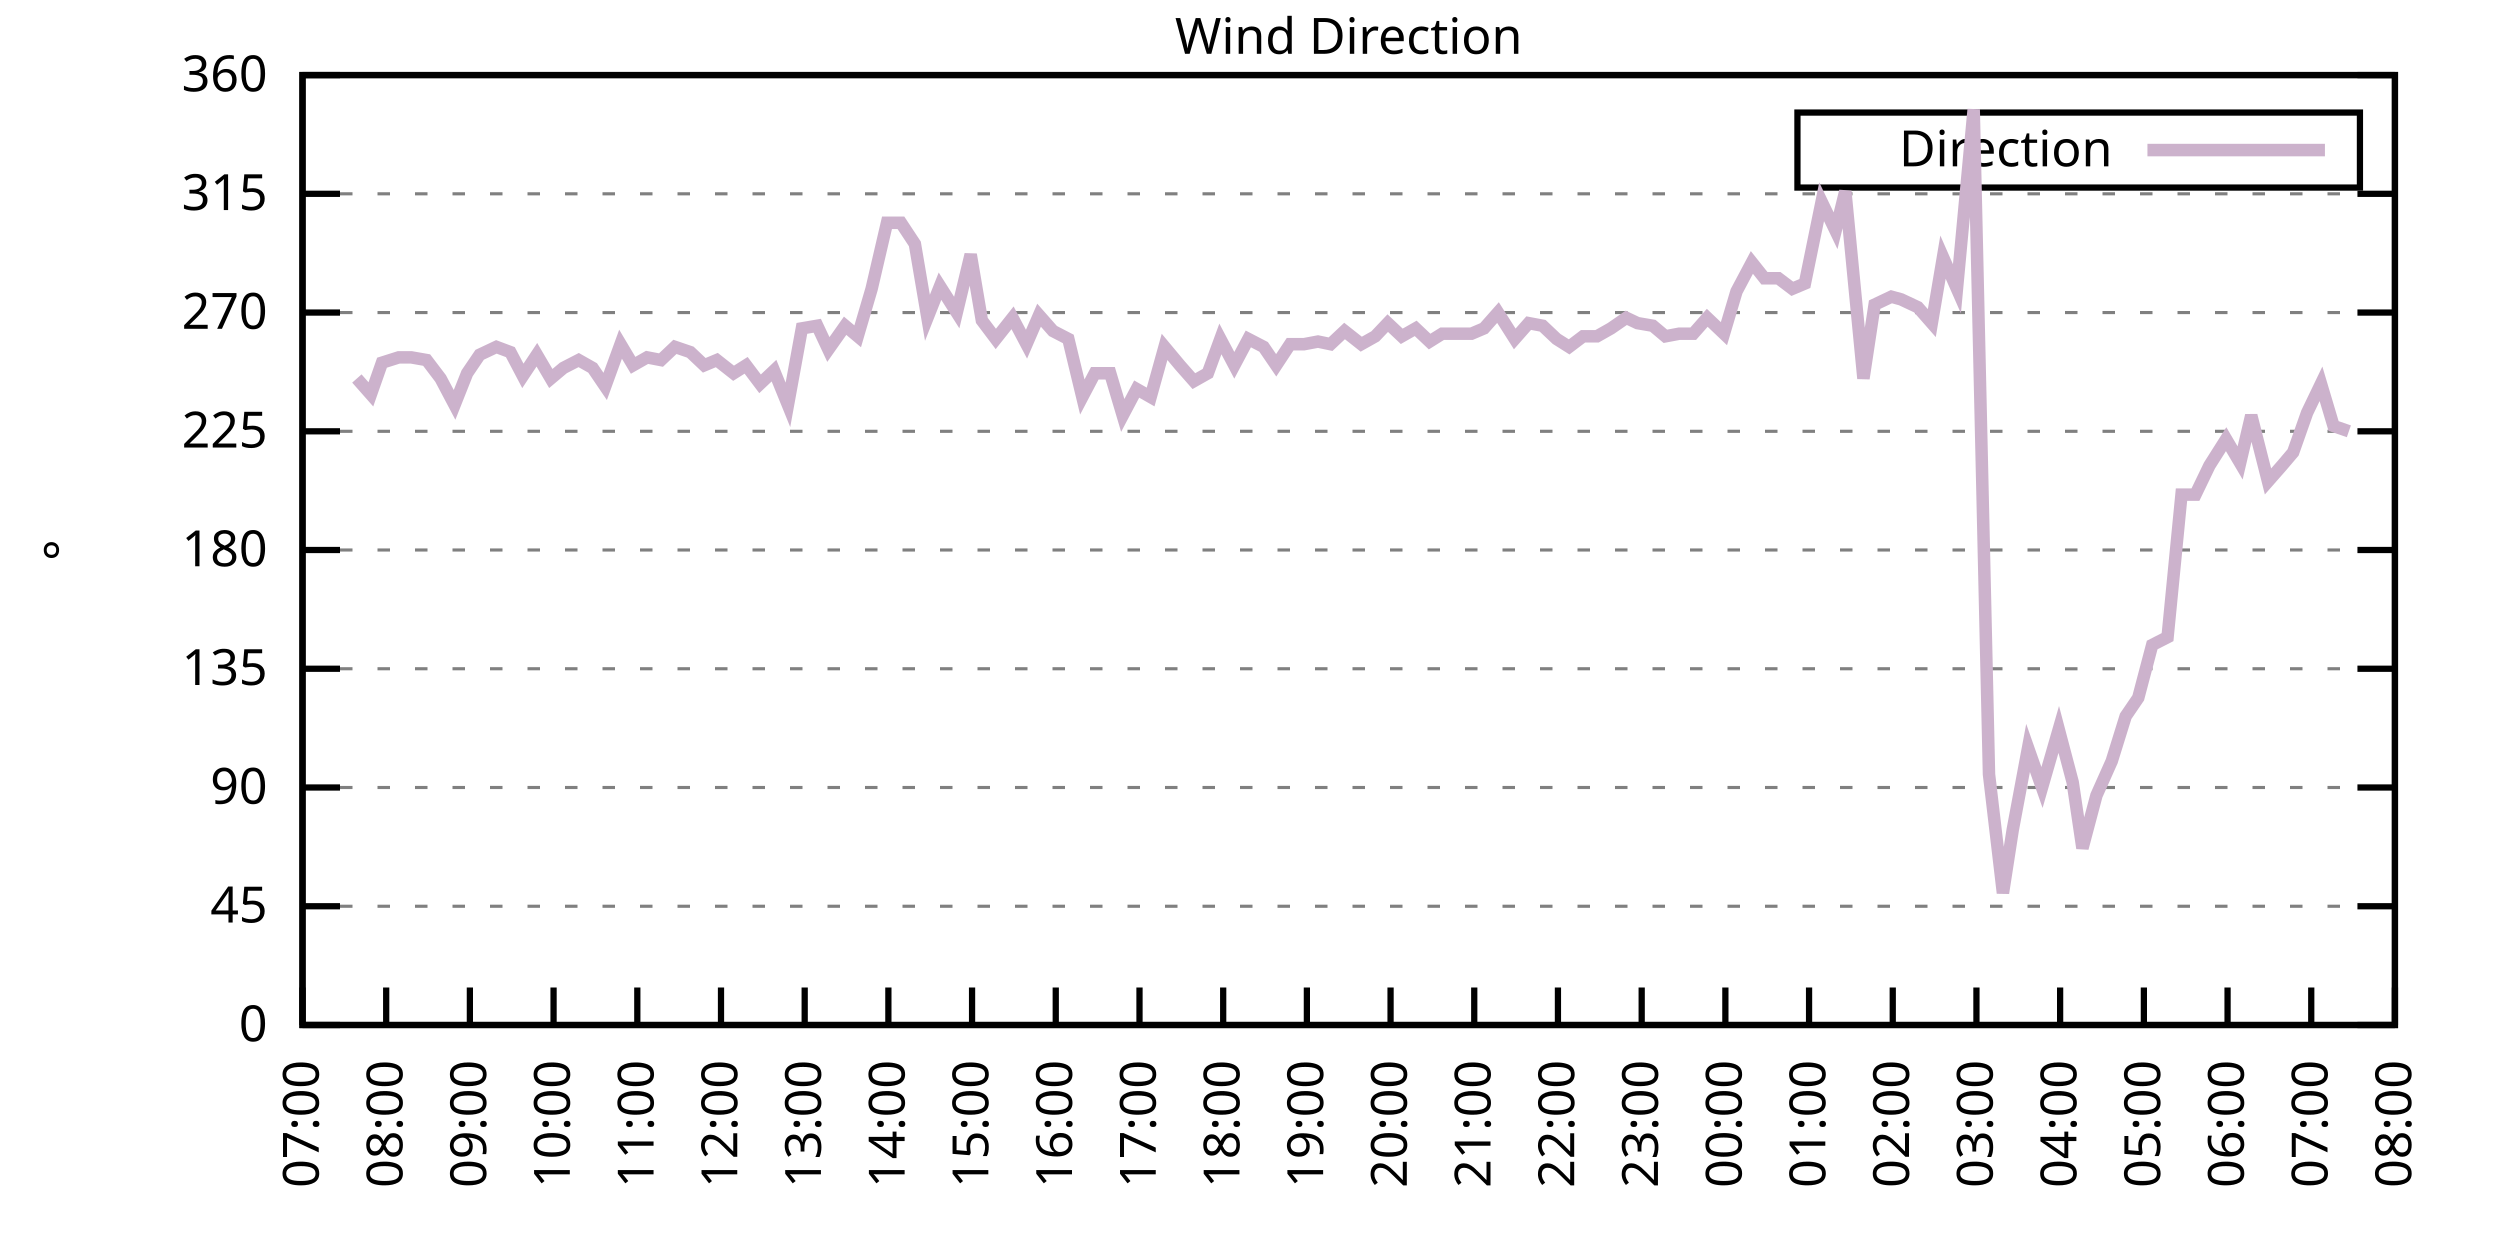
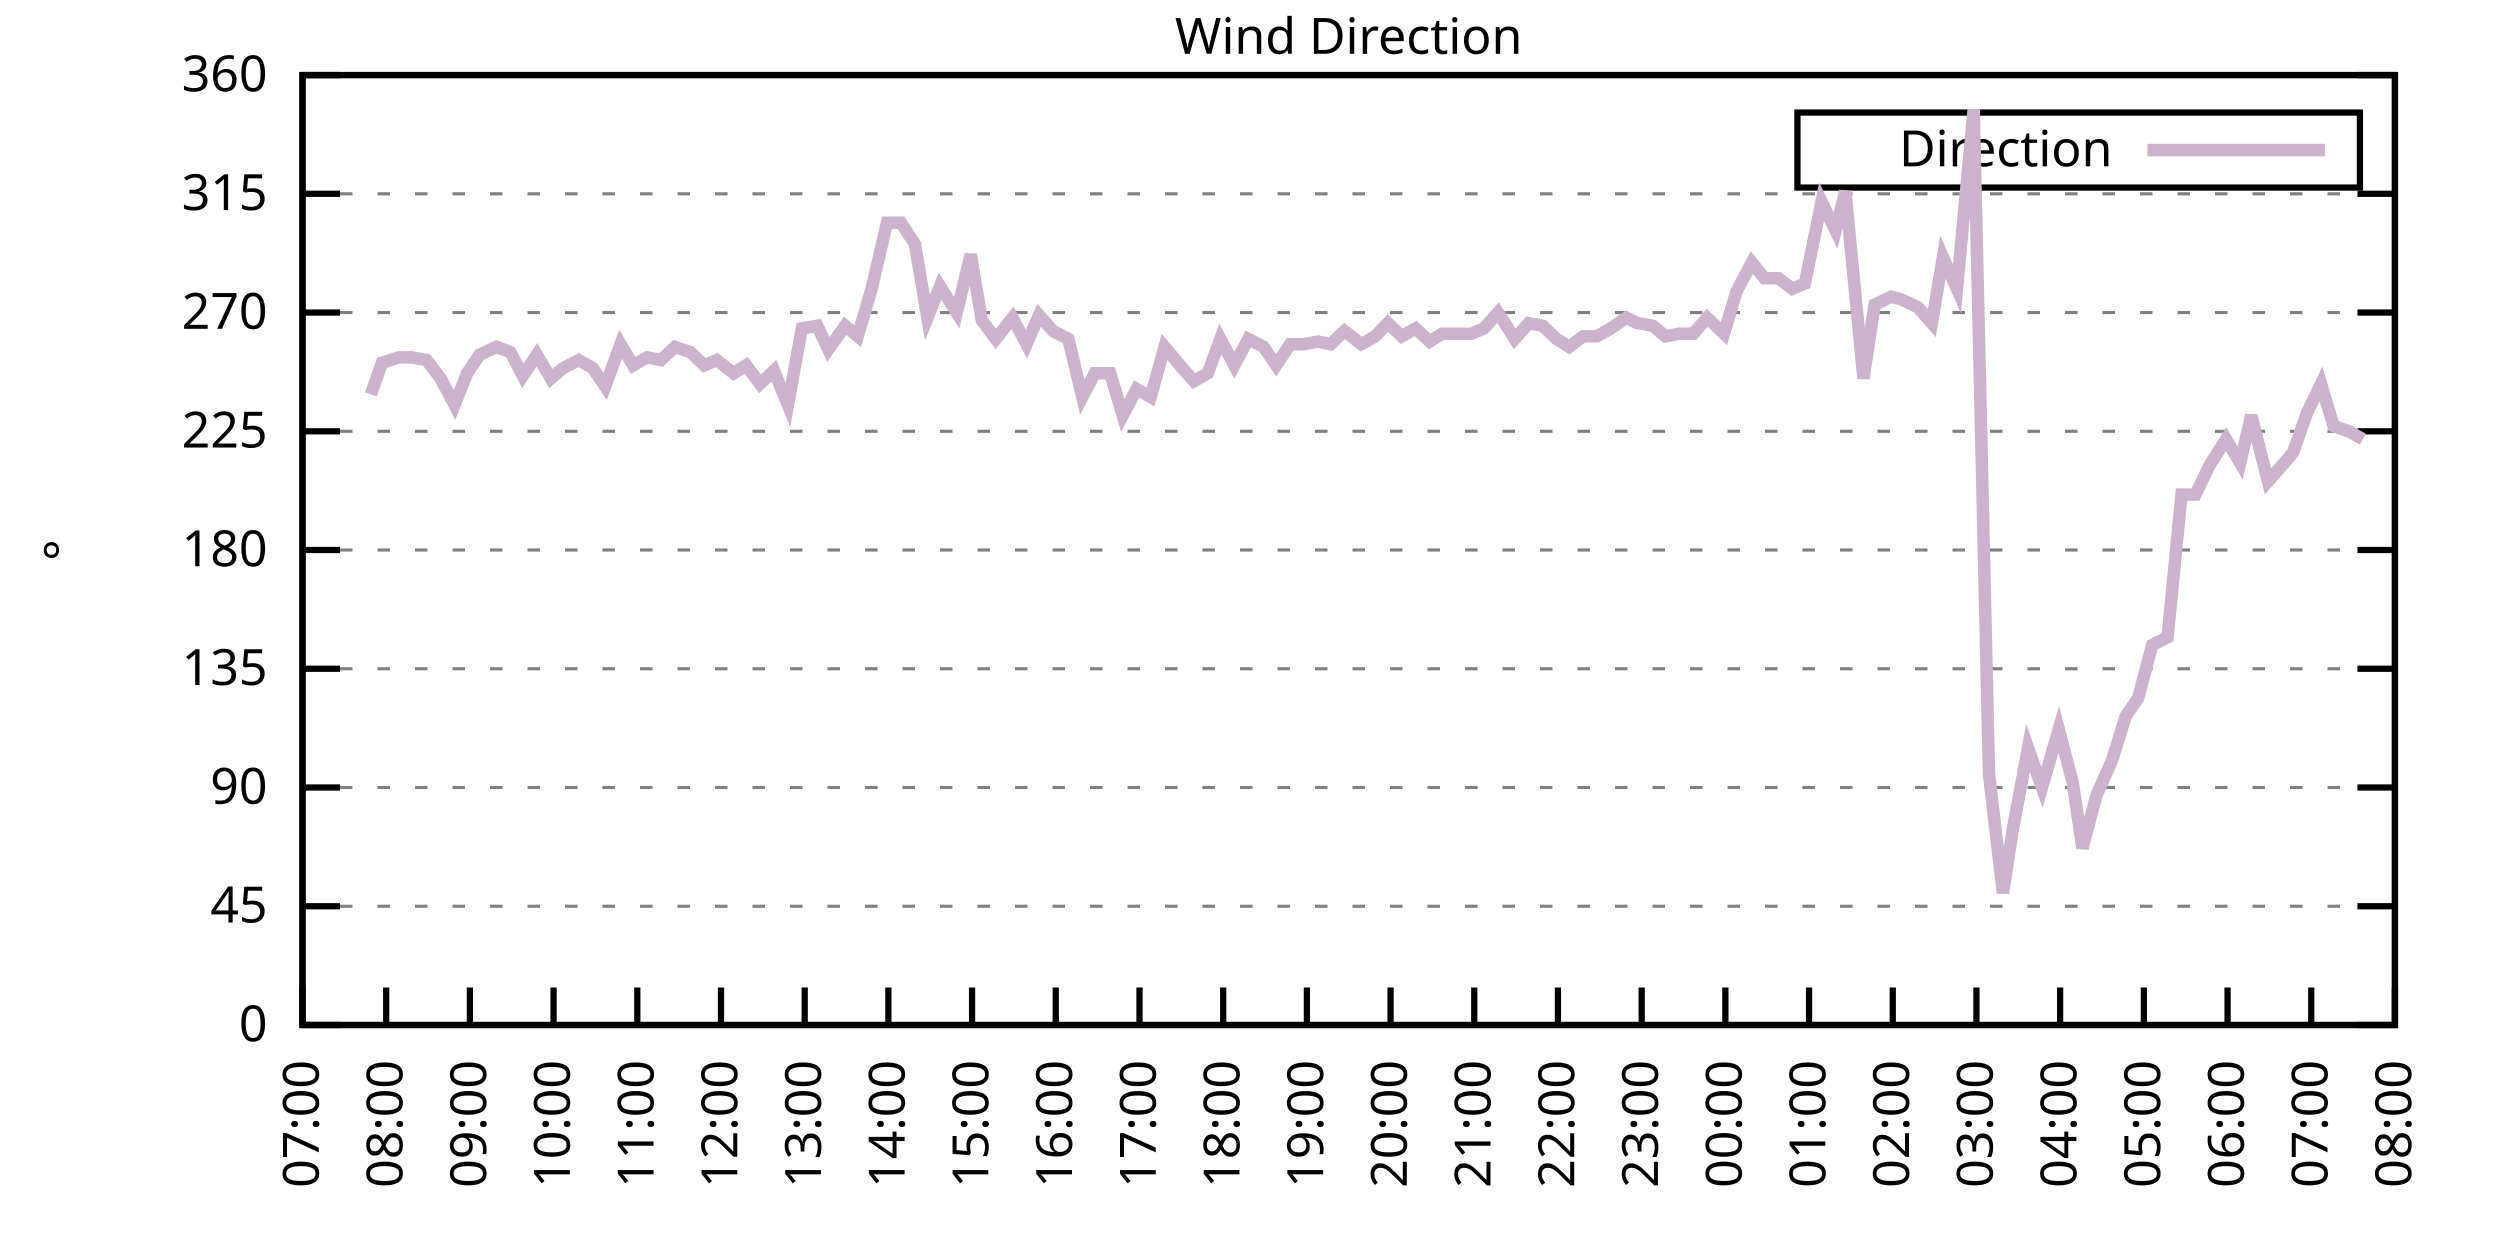
<svg xmlns="http://www.w3.org/2000/svg" xmlns:xlink="http://www.w3.org/1999/xlink" width="400" height="200" viewBox="0 0 400 200">
  <g id="gnuplot_canvas">
    <rect x="0" y="0" width="400" height="200" fill="none" />
    <defs>
      <circle id="gpDot" r="0.5" stroke-width="0.5" stroke="currentColor" />
      <path id="gpPt0" stroke-width="0.333" stroke="currentColor" d="M-1,0 h2 M0,-1 v2" />
      <path id="gpPt1" stroke-width="0.333" stroke="currentColor" d="M-1,-1 L1,1 M1,-1 L-1,1" />
      <path id="gpPt2" stroke-width="0.333" stroke="currentColor" d="M-1,0 L1,0 M0,-1 L0,1 M-1,-1 L1,1 M-1,1 L1,-1" />
      <rect id="gpPt3" stroke-width="0.333" stroke="currentColor" x="-1" y="-1" width="2" height="2" />
      <rect id="gpPt4" stroke-width="0.333" stroke="currentColor" fill="currentColor" x="-1" y="-1" width="2" height="2" />
      <circle id="gpPt5" stroke-width="0.333" stroke="currentColor" cx="0" cy="0" r="1" />
      <use xlink:href="#gpPt5" id="gpPt6" fill="currentColor" stroke="none" />
      <path id="gpPt7" stroke-width="0.333" stroke="currentColor" d="M0,-1.33 L-1.33,0.67 L1.33,0.67 z" />
      <use xlink:href="#gpPt7" id="gpPt8" fill="currentColor" stroke="none" />
      <use xlink:href="#gpPt7" id="gpPt9" stroke="currentColor" transform="rotate(180)" />
      <use xlink:href="#gpPt9" id="gpPt10" fill="currentColor" stroke="none" />
      <use xlink:href="#gpPt3" id="gpPt11" stroke="currentColor" transform="rotate(45)" />
      <use xlink:href="#gpPt11" id="gpPt12" fill="currentColor" stroke="none" />
      <path id="gpPt13" stroke-width="0.333" stroke="currentColor" d="M0,1.330 L1.265,0.411 L0.782,-1.067 L-0.782,-1.076 L-1.265,0.411 z" />
      <use xlink:href="#gpPt13" id="gpPt14" fill="currentColor" stroke="none" />
      <filter id="textbox" filterUnits="objectBoundingBox" x="0" y="0" height="1" width="1">
        <feFlood flood-color="white" flood-opacity="1" result="bgnd" />
        <feComposite in="SourceGraphic" in2="bgnd" operator="atop" />
      </filter>
      <filter id="greybox" filterUnits="objectBoundingBox" x="0" y="0" height="1" width="1">
        <feFlood flood-color="lightgrey" flood-opacity="1" result="grey" />
        <feComposite in="SourceGraphic" in2="grey" operator="atop" />
      </filter>
    </defs>
    <g fill="none" color="white" stroke="currentColor" stroke-width="1.00" stroke-linecap="butt" stroke-linejoin="miter">
</g>
    <g fill="none" color="black" stroke="currentColor" stroke-width="1.00" stroke-linecap="butt" stroke-linejoin="miter">
      <g stroke="none" shape-rendering="crispEdges">
        <polygon fill="rgb(255, 255, 255)" points="48.40,164.00 383.18,164.00 383.18,12.02 48.40,12.02 " />
      </g>
    </g>
    <g fill="none" color="black" stroke="currentColor" stroke-width="1.00" stroke-linecap="butt" stroke-linejoin="miter">
</g>
    <g fill="none" color="black" stroke="black" stroke-width="0.50" stroke-linecap="butt" stroke-linejoin="miter">
</g>
    <g fill="none" color="gray" stroke="currentColor" stroke-width="0.50" stroke-linecap="butt" stroke-linejoin="miter">
      <path stroke="gray" stroke-dasharray="2,4" class="gridline" d="M48.40,164.00 L383.19,164.00  " />
    </g>
    <g fill="none" color="gray" stroke="gray" stroke-width="1.00" stroke-linecap="butt" stroke-linejoin="miter">
</g>
    <g fill="none" color="black" stroke="currentColor" stroke-width="1.00" stroke-linecap="butt" stroke-linejoin="miter">
      <path stroke="black" d="M48.40,164.00 L54.40,164.00 M383.19,164.00 L377.19,164.00  " />
      <g transform="translate(42.80,166.60)" stroke="none" fill="black" font-family="Sans" font-size="8.00" text-anchor="end">
        <text>
          <tspan font-family="Sans"> 0</tspan>
        </text>
      </g>
    </g>
    <g fill="none" color="black" stroke="currentColor" stroke-width="1.00" stroke-linecap="butt" stroke-linejoin="miter">
</g>
    <g fill="none" color="black" stroke="black" stroke-width="0.50" stroke-linecap="butt" stroke-linejoin="miter">
</g>
    <g fill="none" color="gray" stroke="currentColor" stroke-width="0.50" stroke-linecap="butt" stroke-linejoin="miter">
      <path stroke="gray" stroke-dasharray="2,4" class="gridline" d="M48.40,145.00 L383.19,145.00  " />
    </g>
    <g fill="none" color="gray" stroke="gray" stroke-width="1.00" stroke-linecap="butt" stroke-linejoin="miter">
</g>
    <g fill="none" color="black" stroke="currentColor" stroke-width="1.00" stroke-linecap="butt" stroke-linejoin="miter">
      <path stroke="black" d="M48.40,145.00 L54.40,145.00 M383.19,145.00 L377.19,145.00  " />
      <g transform="translate(42.80,147.60)" stroke="none" fill="black" font-family="Sans" font-size="8.00" text-anchor="end">
        <text>
          <tspan font-family="Sans"> 45</tspan>
        </text>
      </g>
    </g>
    <g fill="none" color="black" stroke="currentColor" stroke-width="1.00" stroke-linecap="butt" stroke-linejoin="miter">
</g>
    <g fill="none" color="black" stroke="black" stroke-width="0.50" stroke-linecap="butt" stroke-linejoin="miter">
</g>
    <g fill="none" color="gray" stroke="currentColor" stroke-width="0.50" stroke-linecap="butt" stroke-linejoin="miter">
      <path stroke="gray" stroke-dasharray="2,4" class="gridline" d="M48.40,126.00 L383.19,126.00  " />
    </g>
    <g fill="none" color="gray" stroke="gray" stroke-width="1.00" stroke-linecap="butt" stroke-linejoin="miter">
</g>
    <g fill="none" color="black" stroke="currentColor" stroke-width="1.00" stroke-linecap="butt" stroke-linejoin="miter">
      <path stroke="black" d="M48.40,126.00 L54.40,126.00 M383.19,126.00 L377.19,126.00  " />
      <g transform="translate(42.80,128.60)" stroke="none" fill="black" font-family="Sans" font-size="8.00" text-anchor="end">
        <text>
          <tspan font-family="Sans"> 90</tspan>
        </text>
      </g>
    </g>
    <g fill="none" color="black" stroke="currentColor" stroke-width="1.00" stroke-linecap="butt" stroke-linejoin="miter">
</g>
    <g fill="none" color="black" stroke="black" stroke-width="0.50" stroke-linecap="butt" stroke-linejoin="miter">
</g>
    <g fill="none" color="gray" stroke="currentColor" stroke-width="0.50" stroke-linecap="butt" stroke-linejoin="miter">
      <path stroke="gray" stroke-dasharray="2,4" class="gridline" d="M48.40,107.00 L383.19,107.00  " />
    </g>
    <g fill="none" color="gray" stroke="gray" stroke-width="1.00" stroke-linecap="butt" stroke-linejoin="miter">
</g>
    <g fill="none" color="black" stroke="currentColor" stroke-width="1.00" stroke-linecap="butt" stroke-linejoin="miter">
      <path stroke="black" d="M48.40,107.00 L54.40,107.00 M383.19,107.00 L377.19,107.00  " />
      <g transform="translate(42.80,109.60)" stroke="none" fill="black" font-family="Sans" font-size="8.00" text-anchor="end">
        <text>
          <tspan font-family="Sans"> 135</tspan>
        </text>
      </g>
    </g>
    <g fill="none" color="black" stroke="currentColor" stroke-width="1.00" stroke-linecap="butt" stroke-linejoin="miter">
</g>
    <g fill="none" color="black" stroke="black" stroke-width="0.50" stroke-linecap="butt" stroke-linejoin="miter">
</g>
    <g fill="none" color="gray" stroke="currentColor" stroke-width="0.50" stroke-linecap="butt" stroke-linejoin="miter">
      <path stroke="gray" stroke-dasharray="2,4" class="gridline" d="M48.40,88.00 L383.19,88.00  " />
    </g>
    <g fill="none" color="gray" stroke="gray" stroke-width="1.00" stroke-linecap="butt" stroke-linejoin="miter">
</g>
    <g fill="none" color="black" stroke="currentColor" stroke-width="1.00" stroke-linecap="butt" stroke-linejoin="miter">
      <path stroke="black" d="M48.40,88.00 L54.40,88.00 M383.19,88.00 L377.19,88.00  " />
      <g transform="translate(42.80,90.60)" stroke="none" fill="black" font-family="Sans" font-size="8.00" text-anchor="end">
        <text>
          <tspan font-family="Sans"> 180</tspan>
        </text>
      </g>
    </g>
    <g fill="none" color="black" stroke="currentColor" stroke-width="1.00" stroke-linecap="butt" stroke-linejoin="miter">
</g>
    <g fill="none" color="black" stroke="black" stroke-width="0.50" stroke-linecap="butt" stroke-linejoin="miter">
</g>
    <g fill="none" color="gray" stroke="currentColor" stroke-width="0.50" stroke-linecap="butt" stroke-linejoin="miter">
      <path stroke="gray" stroke-dasharray="2,4" class="gridline" d="M48.40,69.01 L383.19,69.01  " />
    </g>
    <g fill="none" color="gray" stroke="gray" stroke-width="1.00" stroke-linecap="butt" stroke-linejoin="miter">
</g>
    <g fill="none" color="black" stroke="currentColor" stroke-width="1.00" stroke-linecap="butt" stroke-linejoin="miter">
      <path stroke="black" d="M48.40,69.01 L54.40,69.01 M383.19,69.01 L377.19,69.01  " />
      <g transform="translate(42.80,71.61)" stroke="none" fill="black" font-family="Sans" font-size="8.00" text-anchor="end">
        <text>
          <tspan font-family="Sans"> 225</tspan>
        </text>
      </g>
    </g>
    <g fill="none" color="black" stroke="currentColor" stroke-width="1.00" stroke-linecap="butt" stroke-linejoin="miter">
</g>
    <g fill="none" color="black" stroke="black" stroke-width="0.50" stroke-linecap="butt" stroke-linejoin="miter">
</g>
    <g fill="none" color="gray" stroke="currentColor" stroke-width="0.50" stroke-linecap="butt" stroke-linejoin="miter">
      <path stroke="gray" stroke-dasharray="2,4" class="gridline" d="M48.40,50.01 L383.19,50.01  " />
    </g>
    <g fill="none" color="gray" stroke="gray" stroke-width="1.00" stroke-linecap="butt" stroke-linejoin="miter">
</g>
    <g fill="none" color="black" stroke="currentColor" stroke-width="1.00" stroke-linecap="butt" stroke-linejoin="miter">
      <path stroke="black" d="M48.40,50.01 L54.40,50.01 M383.19,50.01 L377.19,50.01  " />
      <g transform="translate(42.80,52.61)" stroke="none" fill="black" font-family="Sans" font-size="8.00" text-anchor="end">
        <text>
          <tspan font-family="Sans"> 270</tspan>
        </text>
      </g>
    </g>
    <g fill="none" color="black" stroke="currentColor" stroke-width="1.00" stroke-linecap="butt" stroke-linejoin="miter">
</g>
    <g fill="none" color="black" stroke="black" stroke-width="0.50" stroke-linecap="butt" stroke-linejoin="miter">
</g>
    <g fill="none" color="gray" stroke="currentColor" stroke-width="0.50" stroke-linecap="butt" stroke-linejoin="miter">
      <path stroke="gray" stroke-dasharray="2,4" class="gridline" d="M48.40,31.01 L383.19,31.01  " />
    </g>
    <g fill="none" color="gray" stroke="gray" stroke-width="1.00" stroke-linecap="butt" stroke-linejoin="miter">
</g>
    <g fill="none" color="black" stroke="currentColor" stroke-width="1.00" stroke-linecap="butt" stroke-linejoin="miter">
      <path stroke="black" d="M48.40,31.01 L54.40,31.01 M383.19,31.01 L377.19,31.01  " />
      <g transform="translate(42.80,33.61)" stroke="none" fill="black" font-family="Sans" font-size="8.00" text-anchor="end">
        <text>
          <tspan font-family="Sans"> 315</tspan>
        </text>
      </g>
    </g>
    <g fill="none" color="black" stroke="currentColor" stroke-width="1.00" stroke-linecap="butt" stroke-linejoin="miter">
</g>
    <g fill="none" color="black" stroke="black" stroke-width="0.50" stroke-linecap="butt" stroke-linejoin="miter">
</g>
    <g fill="none" color="gray" stroke="currentColor" stroke-width="0.50" stroke-linecap="butt" stroke-linejoin="miter">
      <path stroke="gray" stroke-dasharray="2,4" class="gridline" d="M48.40,12.01 L383.19,12.01  " />
    </g>
    <g fill="none" color="gray" stroke="gray" stroke-width="1.00" stroke-linecap="butt" stroke-linejoin="miter">
</g>
    <g fill="none" color="black" stroke="currentColor" stroke-width="1.00" stroke-linecap="butt" stroke-linejoin="miter">
      <path stroke="black" d="M48.40,12.01 L54.40,12.01 M383.19,12.01 L377.19,12.01  " />
      <g transform="translate(42.80,14.61)" stroke="none" fill="black" font-family="Sans" font-size="8.00" text-anchor="end">
        <text>
          <tspan font-family="Sans"> 360</tspan>
        </text>
      </g>
    </g>
    <g fill="none" color="black" stroke="currentColor" stroke-width="1.00" stroke-linecap="butt" stroke-linejoin="miter">
      <path stroke="black" d="M48.40,164.00 L48.40,158.00  " />
      <g transform="translate(51.00,169.60) rotate(270.00)" stroke="none" fill="black" font-family="Sans" font-size="8.00" text-anchor="end">
        <text>
          <tspan font-family="Sans">07:00</tspan>
        </text>
      </g>
    </g>
    <g fill="none" color="black" stroke="currentColor" stroke-width="1.00" stroke-linecap="butt" stroke-linejoin="miter">
      <path stroke="black" d="M61.79,164.00 L61.79,158.00  " />
      <g transform="translate(64.39,169.60) rotate(270.00)" stroke="none" fill="black" font-family="Sans" font-size="8.00" text-anchor="end">
        <text>
          <tspan font-family="Sans">08:00</tspan>
        </text>
      </g>
    </g>
    <g fill="none" color="black" stroke="currentColor" stroke-width="1.00" stroke-linecap="butt" stroke-linejoin="miter">
      <path stroke="black" d="M75.18,164.00 L75.18,158.00  " />
      <g transform="translate(77.78,169.60) rotate(270.00)" stroke="none" fill="black" font-family="Sans" font-size="8.00" text-anchor="end">
        <text>
          <tspan font-family="Sans">09:00</tspan>
        </text>
      </g>
    </g>
    <g fill="none" color="black" stroke="currentColor" stroke-width="1.00" stroke-linecap="butt" stroke-linejoin="miter">
      <path stroke="black" d="M88.57,164.00 L88.57,158.00  " />
      <g transform="translate(91.17,169.60) rotate(270.00)" stroke="none" fill="black" font-family="Sans" font-size="8.00" text-anchor="end">
        <text>
          <tspan font-family="Sans">10:00</tspan>
        </text>
      </g>
    </g>
    <g fill="none" color="black" stroke="currentColor" stroke-width="1.00" stroke-linecap="butt" stroke-linejoin="miter">
      <path stroke="black" d="M101.97,164.00 L101.97,158.00  " />
      <g transform="translate(104.57,169.60) rotate(270.00)" stroke="none" fill="black" font-family="Sans" font-size="8.00" text-anchor="end">
        <text>
          <tspan font-family="Sans">11:00</tspan>
        </text>
      </g>
    </g>
    <g fill="none" color="black" stroke="currentColor" stroke-width="1.00" stroke-linecap="butt" stroke-linejoin="miter">
      <path stroke="black" d="M115.36,164.00 L115.36,158.00  " />
      <g transform="translate(117.96,169.60) rotate(270.00)" stroke="none" fill="black" font-family="Sans" font-size="8.00" text-anchor="end">
        <text>
          <tspan font-family="Sans">12:00</tspan>
        </text>
      </g>
    </g>
    <g fill="none" color="black" stroke="currentColor" stroke-width="1.00" stroke-linecap="butt" stroke-linejoin="miter">
      <path stroke="black" d="M128.75,164.00 L128.75,158.00  " />
      <g transform="translate(131.35,169.60) rotate(270.00)" stroke="none" fill="black" font-family="Sans" font-size="8.00" text-anchor="end">
        <text>
          <tspan font-family="Sans">13:00</tspan>
        </text>
      </g>
    </g>
    <g fill="none" color="black" stroke="currentColor" stroke-width="1.00" stroke-linecap="butt" stroke-linejoin="miter">
      <path stroke="black" d="M142.14,164.00 L142.14,158.00  " />
      <g transform="translate(144.74,169.60) rotate(270.00)" stroke="none" fill="black" font-family="Sans" font-size="8.00" text-anchor="end">
        <text>
          <tspan font-family="Sans">14:00</tspan>
        </text>
      </g>
    </g>
    <g fill="none" color="black" stroke="currentColor" stroke-width="1.00" stroke-linecap="butt" stroke-linejoin="miter">
      <path stroke="black" d="M155.53,164.00 L155.53,158.00  " />
      <g transform="translate(158.13,169.60) rotate(270.00)" stroke="none" fill="black" font-family="Sans" font-size="8.00" text-anchor="end">
        <text>
          <tspan font-family="Sans">15:00</tspan>
        </text>
      </g>
    </g>
    <g fill="none" color="black" stroke="currentColor" stroke-width="1.00" stroke-linecap="butt" stroke-linejoin="miter">
      <path stroke="black" d="M168.92,164.00 L168.92,158.00  " />
      <g transform="translate(171.52,169.60) rotate(270.00)" stroke="none" fill="black" font-family="Sans" font-size="8.00" text-anchor="end">
        <text>
          <tspan font-family="Sans">16:00</tspan>
        </text>
      </g>
    </g>
    <g fill="none" color="black" stroke="currentColor" stroke-width="1.00" stroke-linecap="butt" stroke-linejoin="miter">
      <path stroke="black" d="M182.32,164.00 L182.32,158.00  " />
      <g transform="translate(184.92,169.60) rotate(270.00)" stroke="none" fill="black" font-family="Sans" font-size="8.00" text-anchor="end">
        <text>
          <tspan font-family="Sans">17:00</tspan>
        </text>
      </g>
    </g>
    <g fill="none" color="black" stroke="currentColor" stroke-width="1.00" stroke-linecap="butt" stroke-linejoin="miter">
      <path stroke="black" d="M195.71,164.00 L195.71,158.00  " />
      <g transform="translate(198.31,169.60) rotate(270.00)" stroke="none" fill="black" font-family="Sans" font-size="8.00" text-anchor="end">
        <text>
          <tspan font-family="Sans">18:00</tspan>
        </text>
      </g>
    </g>
    <g fill="none" color="black" stroke="currentColor" stroke-width="1.00" stroke-linecap="butt" stroke-linejoin="miter">
      <path stroke="black" d="M209.10,164.00 L209.10,158.00  " />
      <g transform="translate(211.70,169.60) rotate(270.00)" stroke="none" fill="black" font-family="Sans" font-size="8.00" text-anchor="end">
        <text>
          <tspan font-family="Sans">19:00</tspan>
        </text>
      </g>
    </g>
    <g fill="none" color="black" stroke="currentColor" stroke-width="1.00" stroke-linecap="butt" stroke-linejoin="miter">
      <path stroke="black" d="M222.49,164.00 L222.49,158.00  " />
      <g transform="translate(225.09,169.60) rotate(270.00)" stroke="none" fill="black" font-family="Sans" font-size="8.00" text-anchor="end">
        <text>
          <tspan font-family="Sans">20:00</tspan>
        </text>
      </g>
    </g>
    <g fill="none" color="black" stroke="currentColor" stroke-width="1.00" stroke-linecap="butt" stroke-linejoin="miter">
      <path stroke="black" d="M235.88,164.00 L235.88,158.00  " />
      <g transform="translate(238.48,169.60) rotate(270.00)" stroke="none" fill="black" font-family="Sans" font-size="8.00" text-anchor="end">
        <text>
          <tspan font-family="Sans">21:00</tspan>
        </text>
      </g>
    </g>
    <g fill="none" color="black" stroke="currentColor" stroke-width="1.00" stroke-linecap="butt" stroke-linejoin="miter">
      <path stroke="black" d="M249.27,164.00 L249.27,158.00  " />
      <g transform="translate(251.87,169.60) rotate(270.00)" stroke="none" fill="black" font-family="Sans" font-size="8.00" text-anchor="end">
        <text>
          <tspan font-family="Sans">22:00</tspan>
        </text>
      </g>
    </g>
    <g fill="none" color="black" stroke="currentColor" stroke-width="1.00" stroke-linecap="butt" stroke-linejoin="miter">
      <path stroke="black" d="M262.67,164.00 L262.67,158.00  " />
      <g transform="translate(265.27,169.60) rotate(270.00)" stroke="none" fill="black" font-family="Sans" font-size="8.00" text-anchor="end">
        <text>
          <tspan font-family="Sans">23:00</tspan>
        </text>
      </g>
    </g>
    <g fill="none" color="black" stroke="currentColor" stroke-width="1.00" stroke-linecap="butt" stroke-linejoin="miter">
      <path stroke="black" d="M276.06,164.00 L276.06,158.00  " />
      <g transform="translate(278.66,169.60) rotate(270.00)" stroke="none" fill="black" font-family="Sans" font-size="8.00" text-anchor="end">
        <text>
          <tspan font-family="Sans">00:00</tspan>
        </text>
      </g>
    </g>
    <g fill="none" color="black" stroke="currentColor" stroke-width="1.00" stroke-linecap="butt" stroke-linejoin="miter">
      <path stroke="black" d="M289.45,164.00 L289.45,158.00  " />
      <g transform="translate(292.05,169.60) rotate(270.00)" stroke="none" fill="black" font-family="Sans" font-size="8.00" text-anchor="end">
        <text>
          <tspan font-family="Sans">01:00</tspan>
        </text>
      </g>
    </g>
    <g fill="none" color="black" stroke="currentColor" stroke-width="1.00" stroke-linecap="butt" stroke-linejoin="miter">
      <path stroke="black" d="M302.84,164.00 L302.84,158.00  " />
      <g transform="translate(305.44,169.60) rotate(270.00)" stroke="none" fill="black" font-family="Sans" font-size="8.00" text-anchor="end">
        <text>
          <tspan font-family="Sans">02:00</tspan>
        </text>
      </g>
    </g>
    <g fill="none" color="black" stroke="currentColor" stroke-width="1.00" stroke-linecap="butt" stroke-linejoin="miter">
      <path stroke="black" d="M316.23,164.00 L316.23,158.00  " />
      <g transform="translate(318.83,169.60) rotate(270.00)" stroke="none" fill="black" font-family="Sans" font-size="8.00" text-anchor="end">
        <text>
          <tspan font-family="Sans">03:00</tspan>
        </text>
      </g>
    </g>
    <g fill="none" color="black" stroke="currentColor" stroke-width="1.00" stroke-linecap="butt" stroke-linejoin="miter">
      <path stroke="black" d="M329.62,164.00 L329.62,158.00  " />
      <g transform="translate(332.22,169.60) rotate(270.00)" stroke="none" fill="black" font-family="Sans" font-size="8.00" text-anchor="end">
        <text>
          <tspan font-family="Sans">04:00</tspan>
        </text>
      </g>
    </g>
    <g fill="none" color="black" stroke="currentColor" stroke-width="1.00" stroke-linecap="butt" stroke-linejoin="miter">
      <path stroke="black" d="M343.02,164.00 L343.02,158.00  " />
      <g transform="translate(345.62,169.60) rotate(270.00)" stroke="none" fill="black" font-family="Sans" font-size="8.00" text-anchor="end">
        <text>
          <tspan font-family="Sans">05:00</tspan>
        </text>
      </g>
    </g>
    <g fill="none" color="black" stroke="currentColor" stroke-width="1.00" stroke-linecap="butt" stroke-linejoin="miter">
      <path stroke="black" d="M356.41,164.00 L356.41,158.00  " />
      <g transform="translate(359.01,169.60) rotate(270.00)" stroke="none" fill="black" font-family="Sans" font-size="8.00" text-anchor="end">
        <text>
          <tspan font-family="Sans">06:00</tspan>
        </text>
      </g>
    </g>
    <g fill="none" color="black" stroke="currentColor" stroke-width="1.00" stroke-linecap="butt" stroke-linejoin="miter">
      <path stroke="black" d="M369.80,164.00 L369.80,158.00  " />
      <g transform="translate(372.40,169.60) rotate(270.00)" stroke="none" fill="black" font-family="Sans" font-size="8.00" text-anchor="end">
        <text>
          <tspan font-family="Sans">07:00</tspan>
        </text>
      </g>
    </g>
    <g fill="none" color="black" stroke="currentColor" stroke-width="1.00" stroke-linecap="butt" stroke-linejoin="miter">
      <path stroke="black" d="M383.19,164.00 L383.19,158.00  " />
      <g transform="translate(385.79,169.60) rotate(270.00)" stroke="none" fill="black" font-family="Sans" font-size="8.00" text-anchor="end">
        <text>
          <tspan font-family="Sans">08:00</tspan>
        </text>
      </g>
    </g>
    <g fill="none" color="black" stroke="currentColor" stroke-width="1.00" stroke-linecap="butt" stroke-linejoin="miter">
</g>
    <g fill="none" color="black" stroke="currentColor" stroke-width="1.00" stroke-linecap="butt" stroke-linejoin="miter">
      <path stroke="black" d="M48.40,12.01 L48.40,164.00 L383.19,164.00 L383.19,12.01 L48.40,12.01 Z  " />
    </g>
    <g fill="none" color="black" stroke="currentColor" stroke-width="1.00" stroke-linecap="butt" stroke-linejoin="miter">
</g>
    <g fill="none" color="black" stroke="currentColor" stroke-width="1.00" stroke-linecap="butt" stroke-linejoin="miter">
      <path stroke="black" d="M287.59,30.01 L287.59,18.01 L377.59,18.01 L377.59,30.01 L287.59,30.01 Z  " />
    </g>
    <g id="Wind_direction_plot_1">
      <g fill="none" color="white" stroke="black" stroke-width="2.00" stroke-linecap="butt" stroke-linejoin="miter">
</g>
      <g fill="none" color="black" stroke="currentColor" stroke-width="2.00" stroke-linecap="butt" stroke-linejoin="miter">
        <g transform="translate(337.99,26.61)" stroke="none" fill="black" font-family="Sans" font-size="8.00" text-anchor="end">
          <text>
            <tspan font-family="Sans">Direction</tspan>
          </text>
        </g>
      </g>
      <g fill="none" color="black" stroke="currentColor" stroke-width="2.00" stroke-linecap="butt" stroke-linejoin="miter">
-         <path stroke="rgb(204, 178, 204)" d="M343.59,24.01 L371.99,24.01 M57.10,60.56 L59.34,63.10 L61.12,58.03 L63.80,57.18 L65.81,57.18 L68.26,57.61   L70.50,60.56 L72.73,64.78 L74.74,59.72 L76.75,56.76 L79.42,55.50 L81.66,56.34 L83.66,60.14 L85.90,56.76   L88.13,60.56 L90.14,58.87 L92.59,57.61 L94.82,58.87 L96.83,61.83 L99.29,55.07 L101.30,58.45 L103.53,57.18   L105.76,57.61 L107.99,55.50 L110.45,56.34 L112.68,58.45 L114.69,57.61 L117.37,59.72 L119.38,58.45 L121.61,61.41   L123.84,59.30 L126.07,64.78 L128.30,52.54 L130.76,52.12 L132.54,55.92 L135.22,52.12 L137.23,53.81 L139.46,46.21   L141.92,35.65 L144.15,35.65 L146.38,39.03 L148.39,50.85 L150.40,45.79 L153.08,50.01 L155.31,40.72 L157.10,51.27   L159.33,54.23 L162.01,50.85 L164.24,55.07 L166.25,50.43 L168.48,52.96 L170.93,54.23 L173.17,63.52 L175.17,59.72   L177.63,59.72 L179.64,66.47 L181.87,62.25 L184.10,63.52 L186.33,55.50 L188.79,58.45 L191.02,60.98 L193.25,59.72   L195.26,54.23 L197.49,58.45 L199.73,54.23 L202.18,55.50 L204.19,58.45 L206.42,55.07 L208.65,55.07 L210.88,54.65   L212.89,55.07 L215.13,52.96 L217.80,55.07 L220.04,53.81 L222.04,51.70 L224.28,53.81 L226.51,52.54 L228.74,54.65   L230.75,53.39 L233.43,53.39 L235.44,53.39 L237.44,52.54 L239.68,50.01 L242.36,54.23 L244.59,51.70 L246.82,52.12   L249.05,54.23 L251.06,55.50 L253.29,53.81 L255.52,53.81 L257.76,52.54 L260.21,50.85 L262.00,51.70 L264.45,52.12   L266.46,53.81 L268.69,53.39 L270.92,53.39 L273.16,50.85 L275.83,53.39 L277.84,46.63 L280.30,41.99 L282.31,44.52   L284.54,44.52 L286.77,46.21 L288.78,45.36 L291.46,32.28 L293.69,36.92 L295.25,30.59 L298.15,60.56 L299.94,48.74   L302.62,47.47 L304.18,47.90 L306.86,49.16 L309.09,51.70 L310.88,41.14 L313.11,46.21 L315.79,17.50 L318.24,123.89   L320.47,142.89 L322.04,132.76 L324.49,119.67 L326.72,126.00 L329.40,116.71 L331.63,125.16 L333.19,135.71 L335.43,127.27   L337.88,121.78 L340.11,114.60 L342.12,111.65 L344.35,103.20 L346.81,101.94 L349.04,79.14 L351.27,79.14 L353.51,74.49   L356.18,70.27 L358.42,74.07 L360.20,66.47 L362.88,77.03 L365.11,74.49 L366.90,72.38 L369.13,66.05 L371.36,61.41   L373.37,68.16 L375.82,69.01  " />
+         <path stroke="rgb(204, 178, 204)" d="M343.59,24.01 L371.99,24.01 M59.34,63.10 L61.12,58.03 L63.80,57.18 L65.81,57.18 L68.26,57.61 L70.50,60.56   L72.73,64.78 L74.74,59.72 L76.75,56.76 L79.42,55.50 L81.66,56.34 L83.66,60.14 L85.90,56.76 L88.13,60.56   L90.14,58.87 L92.59,57.61 L94.82,58.87 L96.83,61.83 L99.29,55.07 L101.30,58.45 L103.53,57.18 L105.76,57.61   L107.99,55.50 L110.45,56.34 L112.68,58.45 L114.69,57.61 L117.37,59.72 L119.38,58.45 L121.61,61.41 L123.84,59.30   L126.07,64.78 L128.30,52.54 L130.76,52.12 L132.54,55.92 L135.22,52.12 L137.23,53.81 L139.46,46.21 L141.92,35.65   L144.15,35.65 L146.38,39.03 L148.39,50.85 L150.40,45.79 L153.08,50.01 L155.31,40.72 L157.10,51.27 L159.33,54.23   L162.01,50.85 L164.24,55.07 L166.25,50.43 L168.48,52.96 L170.93,54.23 L173.17,63.52 L175.17,59.72 L177.63,59.72   L179.64,66.47 L181.87,62.25 L184.10,63.52 L186.33,55.50 L188.79,58.45 L191.02,60.98 L193.25,59.72 L195.26,54.23   L197.49,58.45 L199.73,54.23 L202.18,55.50 L204.19,58.45 L206.42,55.07 L208.65,55.07 L210.88,54.65 L212.89,55.07   L215.13,52.96 L217.80,55.07 L220.04,53.81 L222.04,51.70 L224.28,53.81 L226.51,52.54 L228.74,54.65 L230.75,53.39   L233.43,53.39 L235.44,53.39 L237.44,52.54 L239.68,50.01 L242.36,54.23 L244.59,51.70 L246.82,52.12 L249.05,54.23   L251.06,55.50 L253.29,53.81 L255.52,53.81 L257.76,52.54 L260.21,50.85 L262.00,51.70 L264.45,52.12 L266.46,53.81   L268.69,53.39 L270.92,53.39 L273.16,50.85 L275.83,53.39 L277.84,46.63 L280.30,41.99 L282.31,44.52 L284.54,44.52   L286.77,46.21 L288.78,45.36 L291.46,32.28 L293.69,36.92 L295.25,30.59 L298.15,60.56 L299.94,48.74 L302.62,47.47   L304.18,47.90 L306.86,49.16 L309.09,51.70 L310.88,41.14 L313.11,46.21 L315.79,17.50 L318.24,123.89 L320.47,142.89   L322.04,132.76 L324.49,119.67 L326.72,126.00 L329.40,116.71 L331.63,125.16 L333.19,135.71 L335.43,127.27 L337.88,121.78   L340.11,114.60 L342.12,111.65 L344.35,103.20 L346.81,101.94 L349.04,79.14 L351.27,79.14 L353.51,74.49 L356.18,70.27   L358.42,74.07 L360.20,66.47 L362.88,77.03 L365.11,74.49 L366.90,72.38 L369.13,66.05 L371.36,61.41 L373.37,68.16   L375.82,69.01 L378.06,70.27  " />
      </g>
    </g>
    <g fill="none" color="black" stroke="currentColor" stroke-width="2.00" stroke-linecap="butt" stroke-linejoin="miter">
</g>
    <g fill="none" color="black" stroke="black" stroke-width="1.00" stroke-linecap="butt" stroke-linejoin="miter">
</g>
    <g fill="none" color="black" stroke="currentColor" stroke-width="1.00" stroke-linecap="butt" stroke-linejoin="miter">
      <path stroke="black" d="M48.40,12.01 L48.40,164.00 L383.19,164.00 L383.19,12.01 L48.40,12.01 Z  " />
      <g transform="translate(12.80,88.01) rotate(270.00)" stroke="none" fill="black" font-family="Sans" font-size="8.00" text-anchor="middle">
        <text>
          <tspan font-family="Sans">°</tspan>
        </text>
      </g>
    </g>
    <g fill="none" color="black" stroke="currentColor" stroke-width="1.00" stroke-linecap="butt" stroke-linejoin="miter">
</g>
    <g fill="none" color="black" stroke="currentColor" stroke-width="1.00" stroke-linecap="butt" stroke-linejoin="miter">
      <g transform="translate(215.79,8.61)" stroke="none" fill="black" font-family="Sans" font-size="8.00" text-anchor="middle">
        <text>
          <tspan font-family="Sans">Wind Direction</tspan>
        </text>
      </g>
    </g>
    <g fill="none" color="black" stroke="currentColor" stroke-width="1.00" stroke-linecap="butt" stroke-linejoin="miter">
</g>
  </g>
</svg>
